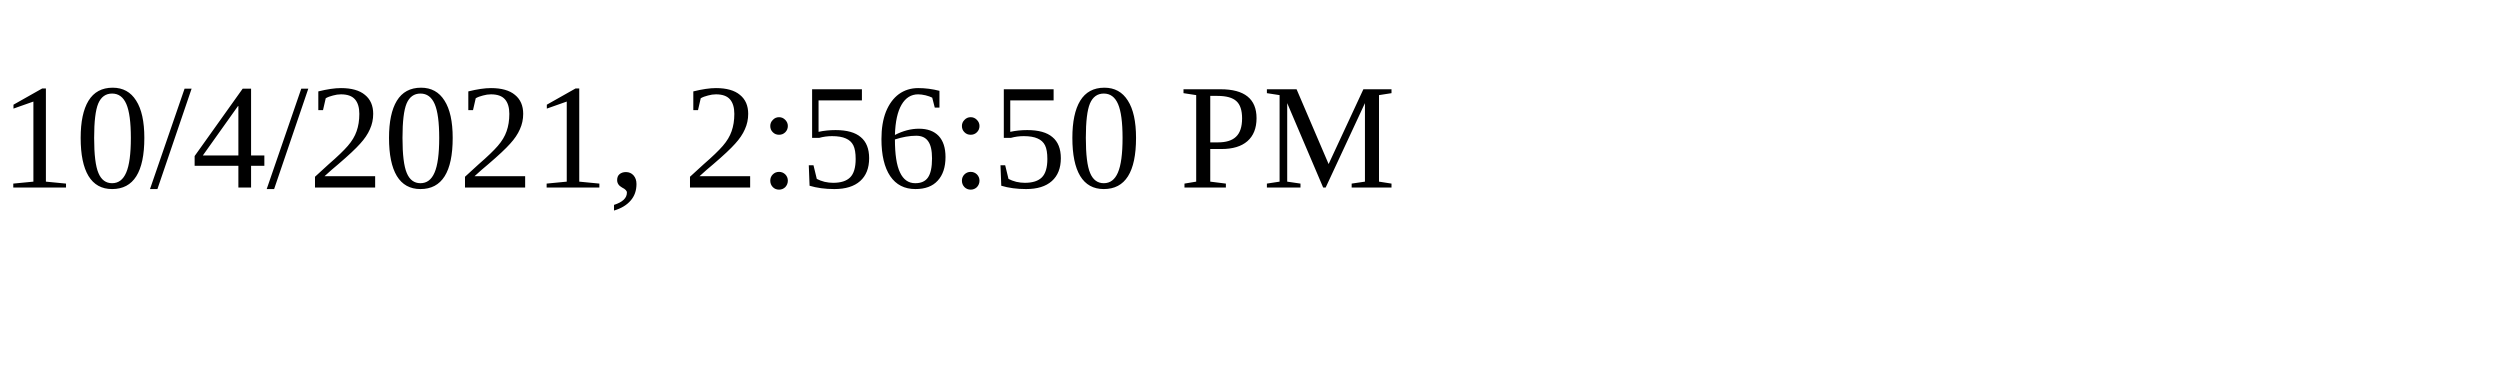
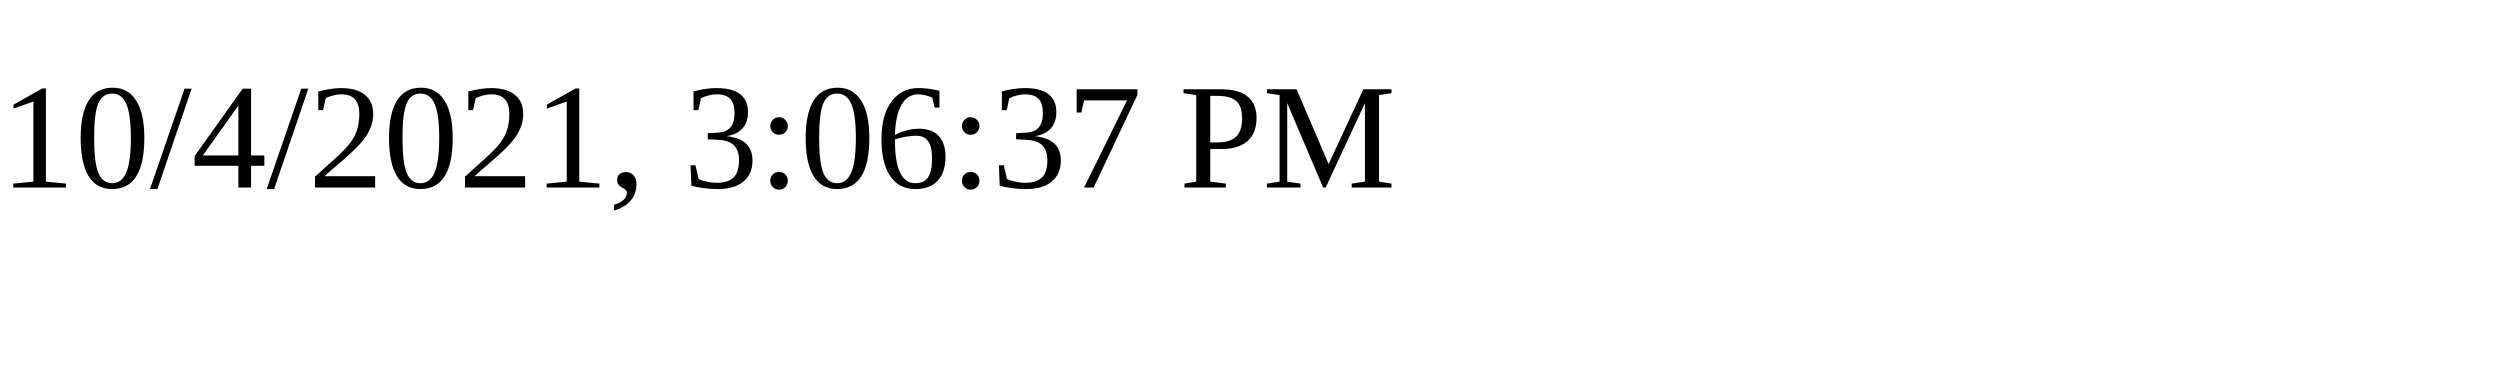
<svg xmlns="http://www.w3.org/2000/svg" height="30" width="200">
-   <text x="0" y="15">10/4/2021, 2:56:50 PM</text>
+   <text x="0" y="15">10/4/2021, 3:06:37 PM</text>
</svg>
